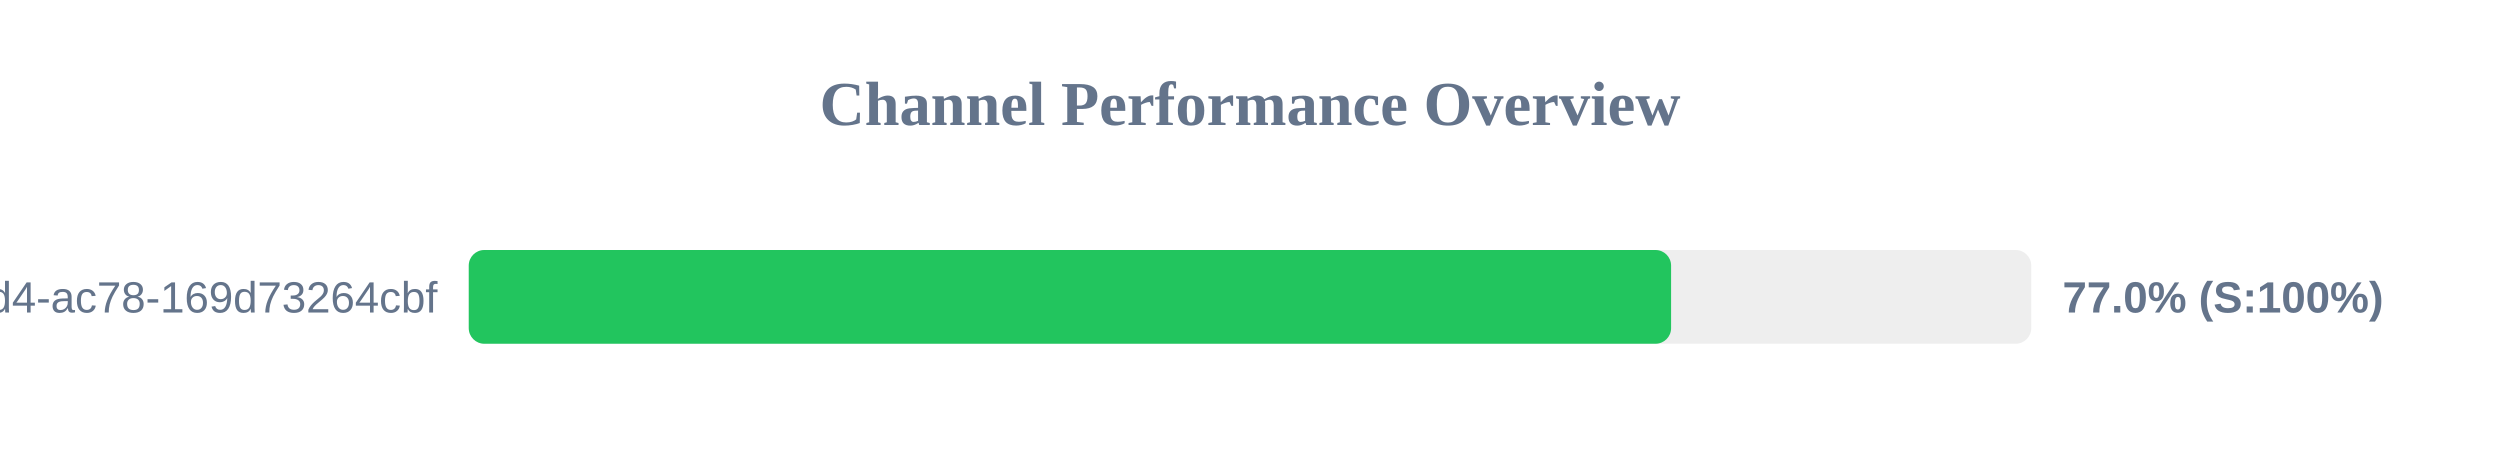
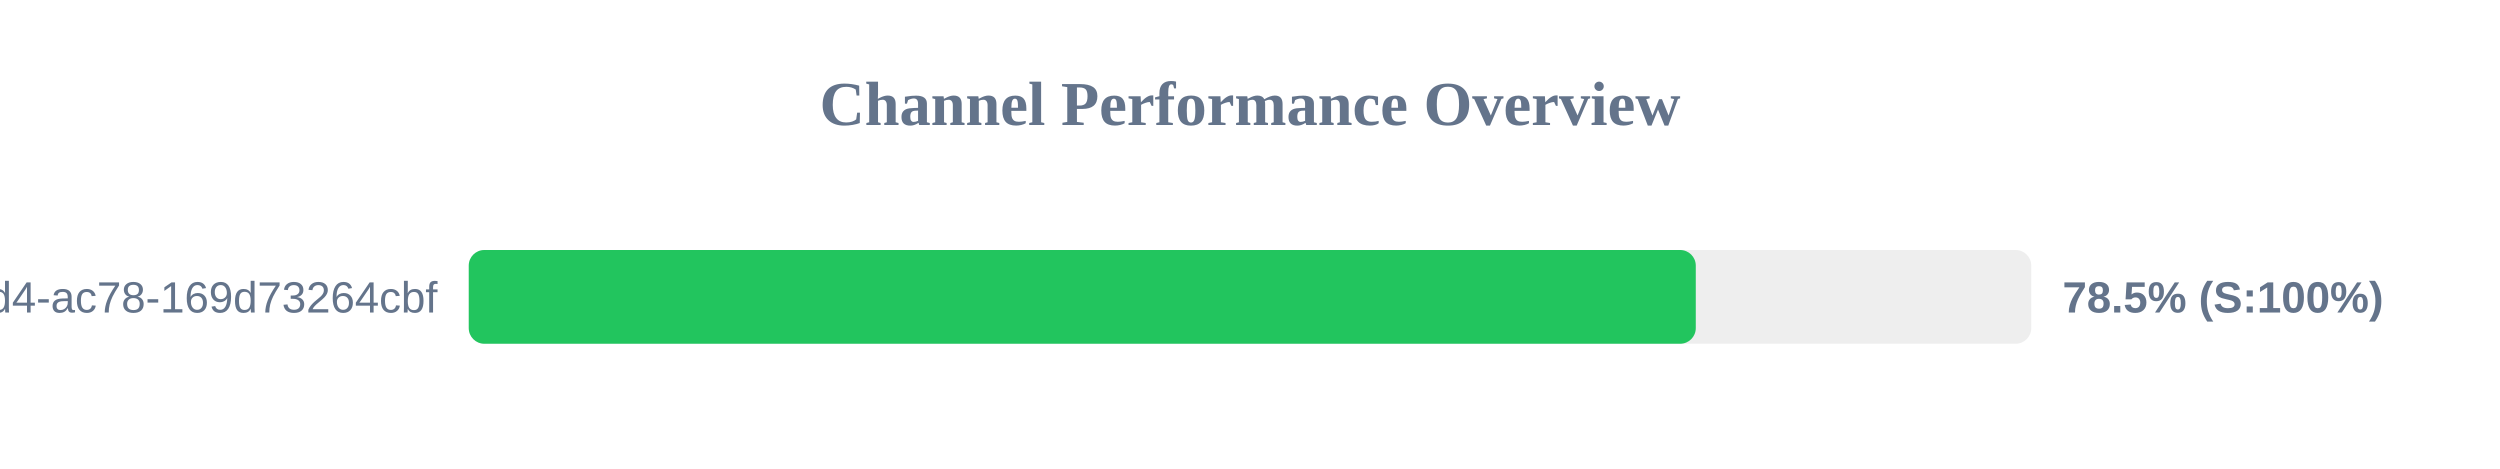
<svg xmlns="http://www.w3.org/2000/svg" width="800" height="150" version="1.1">
  <style>
        .row { font: 14px Arial; fill: #64748b; }
        .score { font: bold 14px Arial; fill: #64748b; }
    </style>
  <text x="400" y="40" text-anchor="middle" font-size="20px" font-weight="bold" fill="#64748b">Channel Performance Overview</text>
  <rect x="150" y="80" width="500" height="30" fill="#eee" rx="5" />
-   <rect x="150" y="80" width="384.75" height="30" fill="#22c55e" rx="5" />
+   <rect x="150" y="80" width="392.65" height="30" fill="#22c55e" rx="5" />
  <text x="140" y="100" text-anchor="end" class="row">?uuid=48c2c901-72e6-46d4-ac78-169d73264cbf</text>
-   <text x="660" y="100" text-anchor="start" class="score">77.0% (S:100%)</text>
+   <text x="660" y="100" text-anchor="start" class="score">78.5% (S:100%)</text>
</svg>
